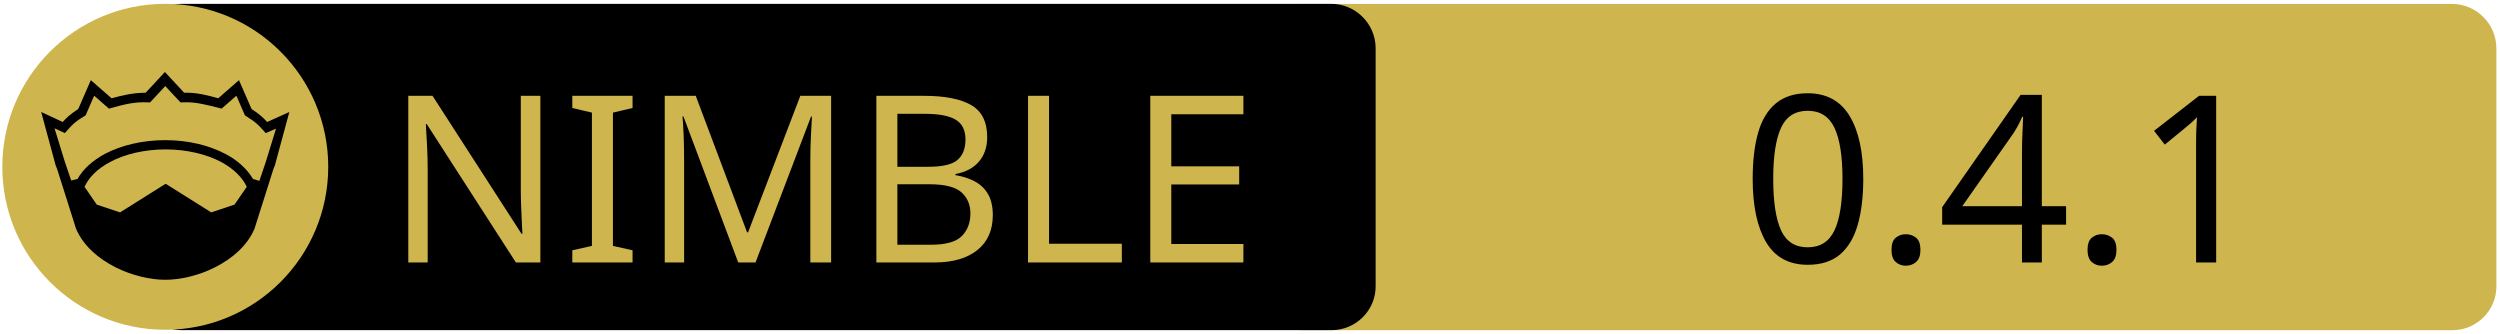
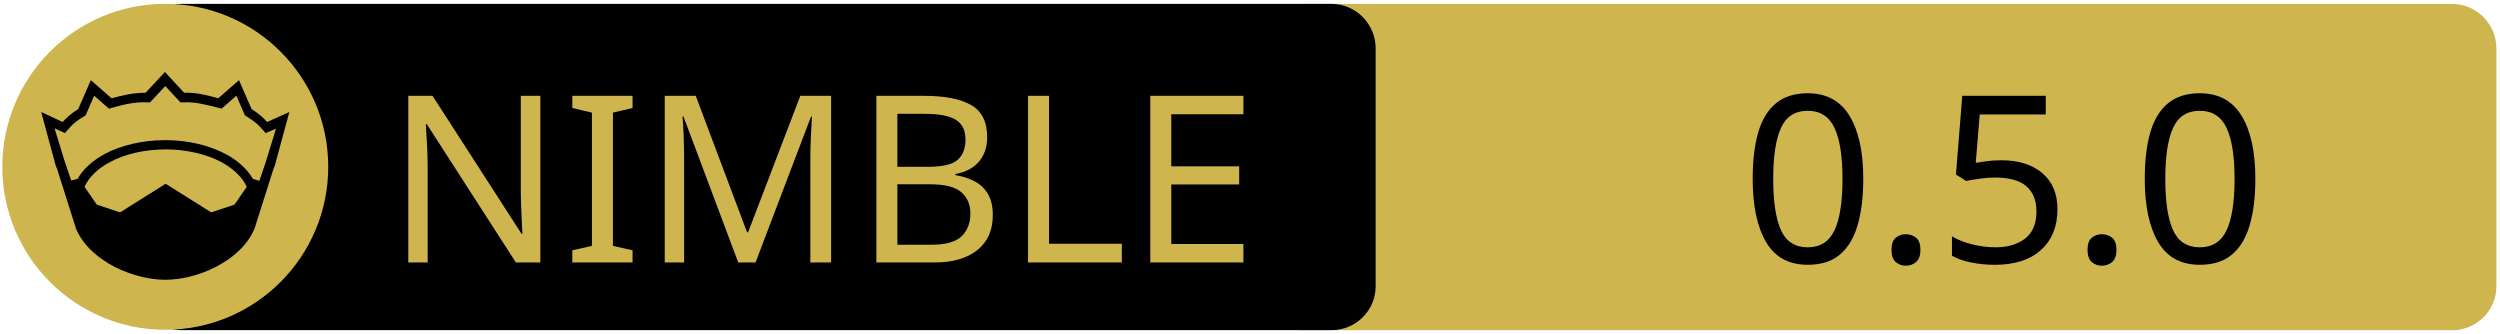
<svg xmlns="http://www.w3.org/2000/svg" xmlns:xlink="http://www.w3.org/1999/xlink" width="675" height="90" xml:space="preserve" version="1.1">
  <a xlink:href="https://github.com/c-blake/spfun">
    <g>
      <path fill="#CEB54D" id="svg_15" d="m662.123,89.159l-310.5,0c-6.6,0 -12,-5.4 -12,-12l0,-64.1c0,-6.6 5.4,-12 12,-12l310.4,0c6.6,0 12,5.4 12,12l0,64.1c0.1,6.6 -5.3,12 -11.9,12z" />
      <path id="svg_1" d="m359.524,89.139l-310.5,0c-6.6,0 -12,-5.4 -12,-12l0,-64.1c0,-6.6 5.4,-12 12,-12l310.4,0c6.6,0 12,5.4 12,12l0,64.1c0.1,6.6 -5.3,12 -11.9,12z" />
      <rect id="svg_2" fill="none" height="45.9" width="315.3" class="st0" y="24.539" x="60.224" />
      <circle id="svg_4" fill="#CEB54D" r="44" cy="45.039" cx="44.624" class="st1" />
      <g id="XMLID_4_">
        <path id="svg_5" d="m78.124,30.239l-3.9,14.4l-0.4,1l-5.1,16.1c0,0 0,0 0,0c-2,4.7 -6.1,8.1 -10.6,10.4c-4.5,2.3 -9.5,3.4 -13.5,3.4c-4,0 -8.9,-1.1 -13.5,-3.4c-4.5,-2.3 -8.6,-5.7 -10.6,-10.4c0,0 0,0 0,0l-5.1,-16.1l-0.4,-1l-3.9,-14.4l5.8,2.7c0.9,-1 2,-2.1 4.2,-3.5l3.4,-7.8l5.6,4.9c2.9,-0.8 5.8,-1.5 9.2,-1.5l5.2,-5.6l5.2,5.6c3.4,-0.1 6.4,0.7 9.2,1.5l5.6,-4.9l3.4,7.8c2.2,1.4 3.3,2.5 4.2,3.5l6,-2.7z" />
        <g id="XMLID_6_">
          <g id="svg_6">
            <path id="svg_7" fill="#CEB54D" d="m66.624,50.439l-3.3,4.8l-6.3,2.1l-12.1,-7.6c-0.1,-0.1 -0.3,-0.1 -0.4,0l-12.1,7.6l-6.3,-2.1l-3.3,-4.8c1.2,-2.6 3.5,-4.9 6.9,-6.7c3.9,-2.1 9.2,-3.4 15,-3.4c5.7,0 11,1.3 15,3.4c3.3,1.8 5.7,4.1 6.9,6.7z" class="st1" />
          </g>
          <g id="svg_8" />
        </g>
        <g id="XMLID_5_">
          <g id="svg_9">
            <path id="svg_10" fill="#CEB54D" d="m74.524,34.739l-2.8,9.1l-1.7,5l-1.6,-0.5c0,0 -0.1,0 -0.1,0c-1.6,-2.7 -4.2,-5.1 -7.5,-6.8c-4.4,-2.3 -10,-3.7 -16.2,-3.7c-6.2,0 -11.9,1.4 -16.3,3.7c-3.3,1.8 -5.9,4.1 -7.4,6.8c0,0 -0.1,0 -0.1,0l-1.6,0.4l-1.7,-5l-2.8,-9.1l2.8,1.3l0.6,-0.7c1.2,-1.3 1.8,-2.2 4.7,-3.9l0.3,-0.2l2.3,-5.3l4,3.5l0.7,-0.2c3.2,-0.9 6.3,-1.7 9.8,-1.5l0.6,0l4.1,-4.4l4.1,4.4l0.6,0c3.5,-0.2 6.5,0.7 9.8,1.5l0.7,0.2l4,-3.5l2.3,5.3l0.3,0.2c2.9,1.8 3.5,2.6 4.7,3.9l0.6,0.7l2.8,-1.2z" class="st1" />
          </g>
          <g id="svg_11" />
        </g>
      </g>
      <text x="-442" y="-350.021" id="svg_16" font-size="63px" font-family="'PT Sans Caption', 'Tahoma', 'Helvetica Neue Medium', 'PT Sans', sans-serif" fill="#CEB54D" class="st1 st2 st3" transform="matrix(1 0 0 1 546.13 420.879)">NIMBLE</text>
-       <text x="-76.0" y="-350.012" id="svg_17" font-size="63.012px" font-family="'PT Sans Caption', 'Tahoma', 'Helvetica Neue Medium', 'PT Sans', sans-serif" fill="#000000" class="st1 st2 st3" transform="matrix(1 0 0 1 546.13 420.879)">0.4.1</text>
+       <text x="-76.0" y="-350.012" id="svg_17" font-size="63.012px" font-family="'PT Sans Caption', 'Tahoma', 'Helvetica Neue Medium', 'PT Sans', sans-serif" fill="#000000" class="st1 st2 st3" transform="matrix(1 0 0 1 546.13 420.879)">0.5.0</text>
    </g>
  </a>
</svg>
